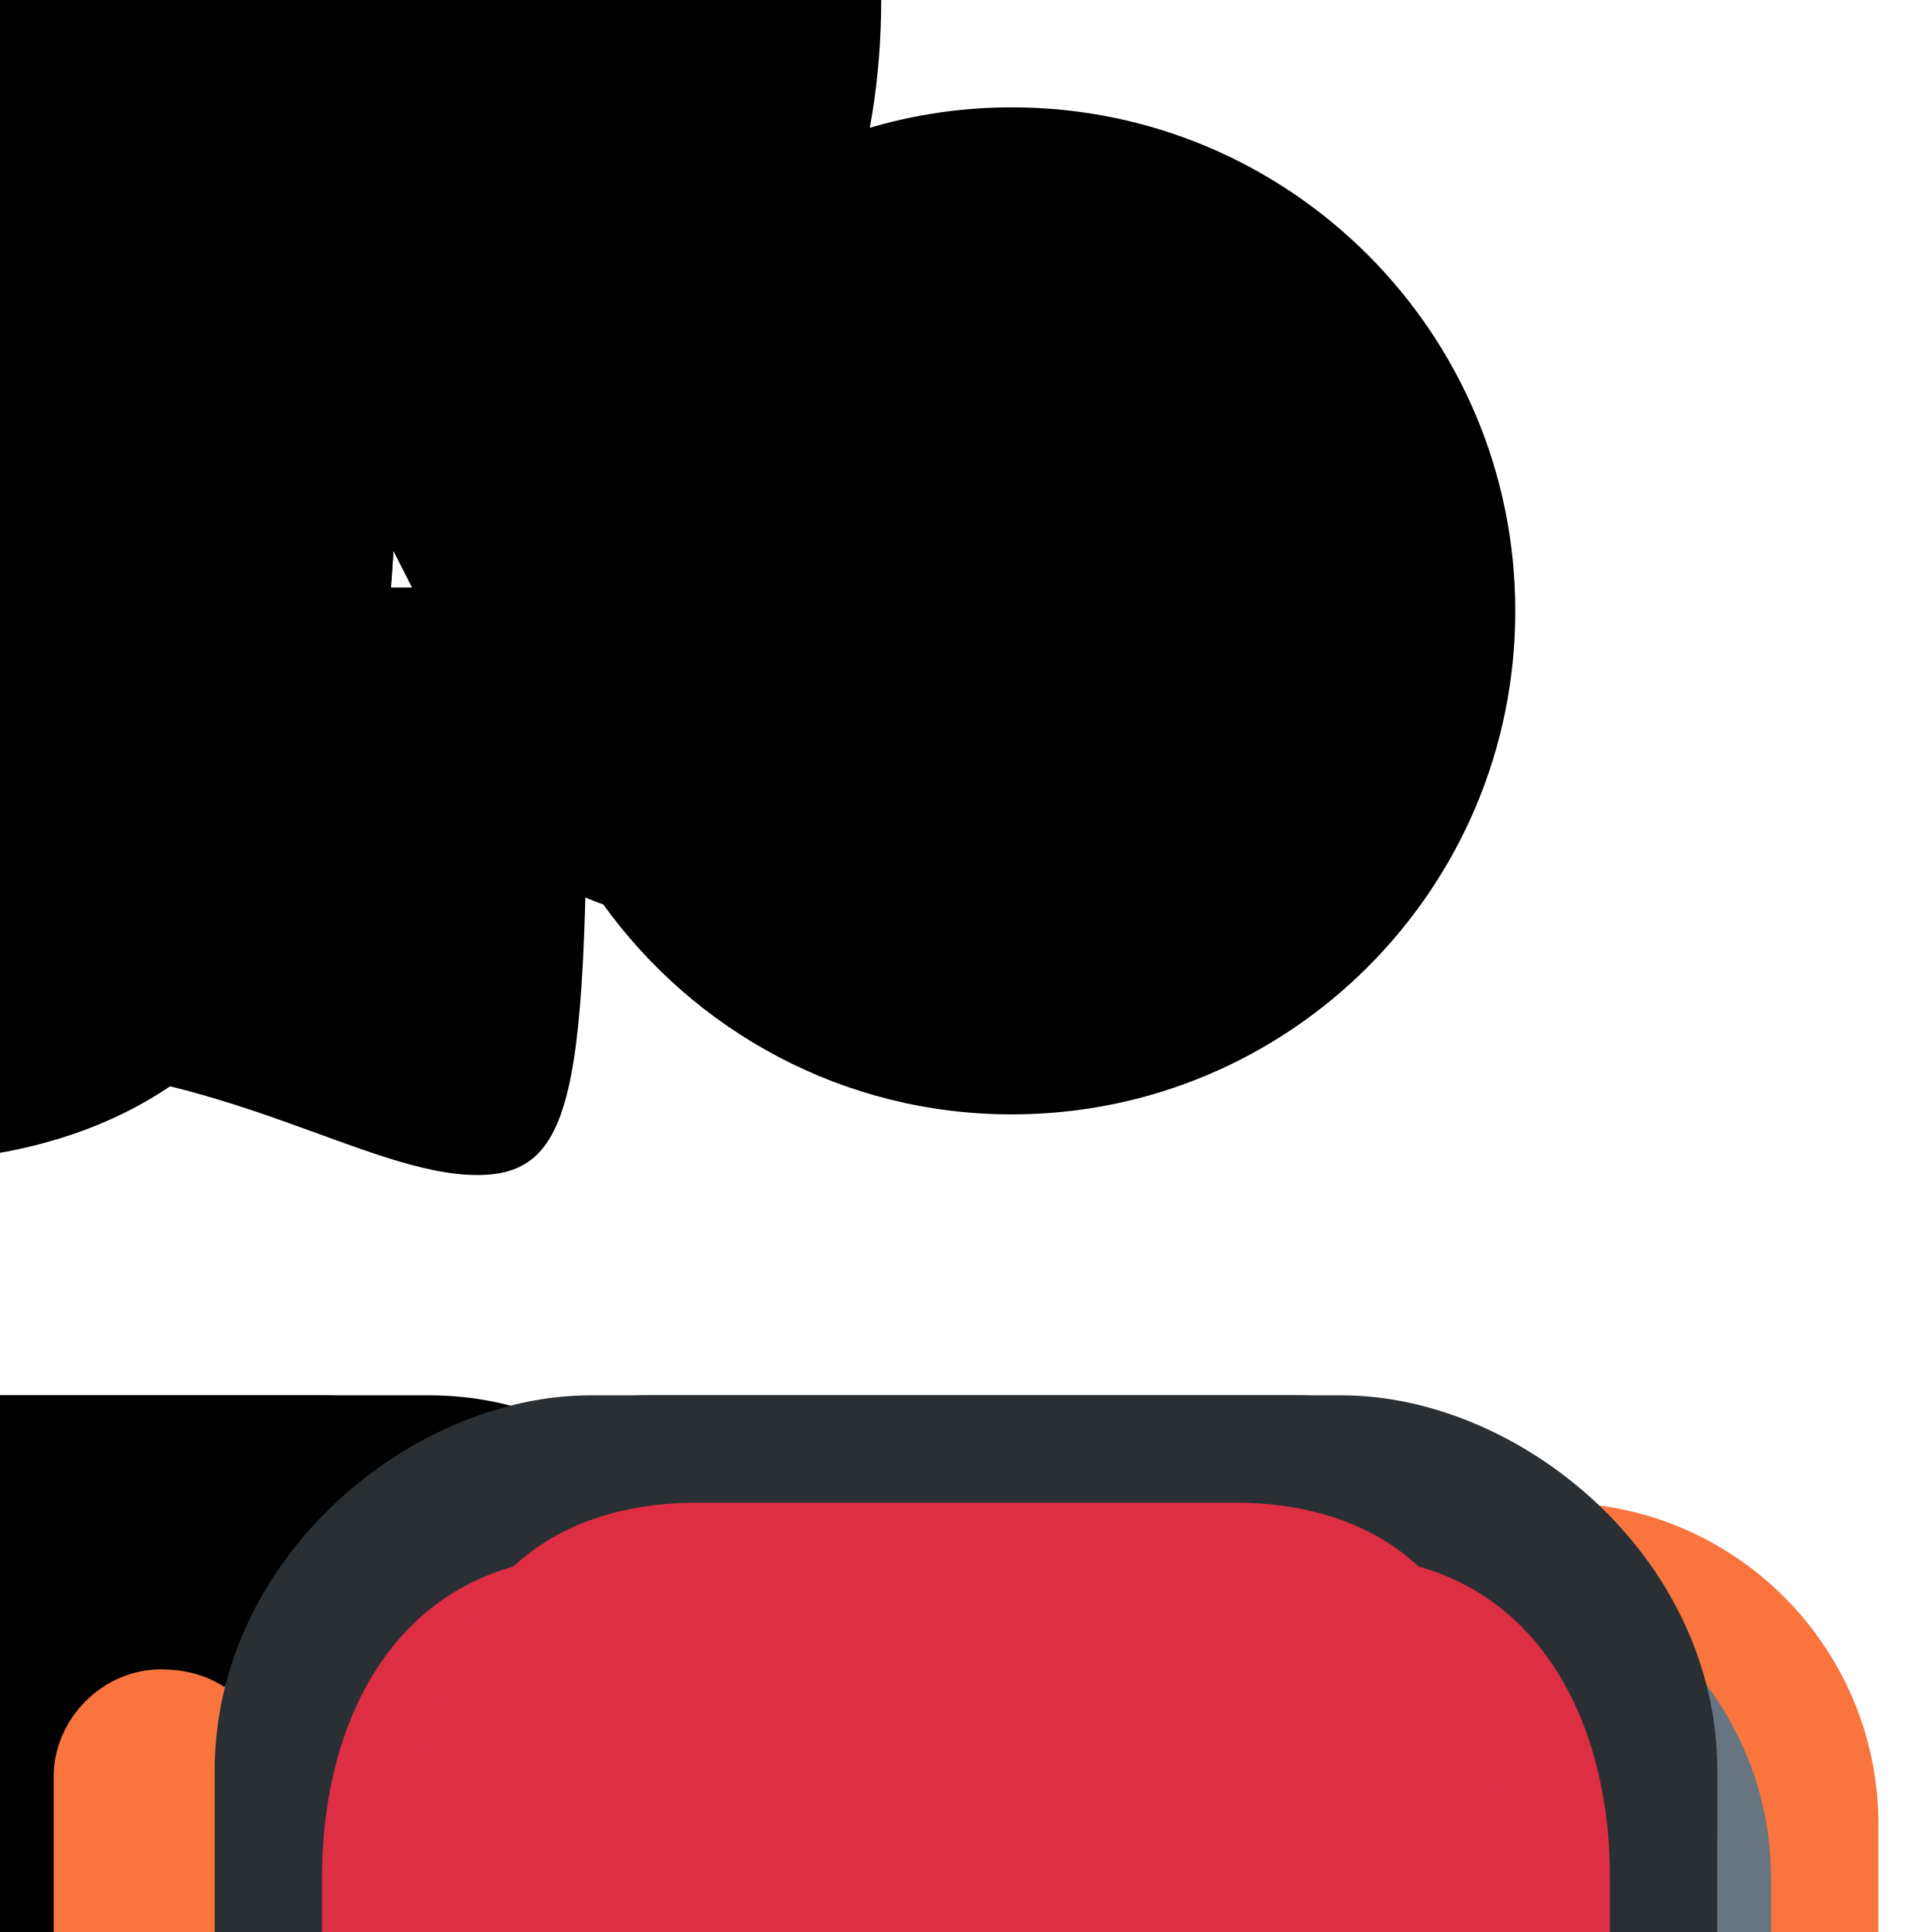
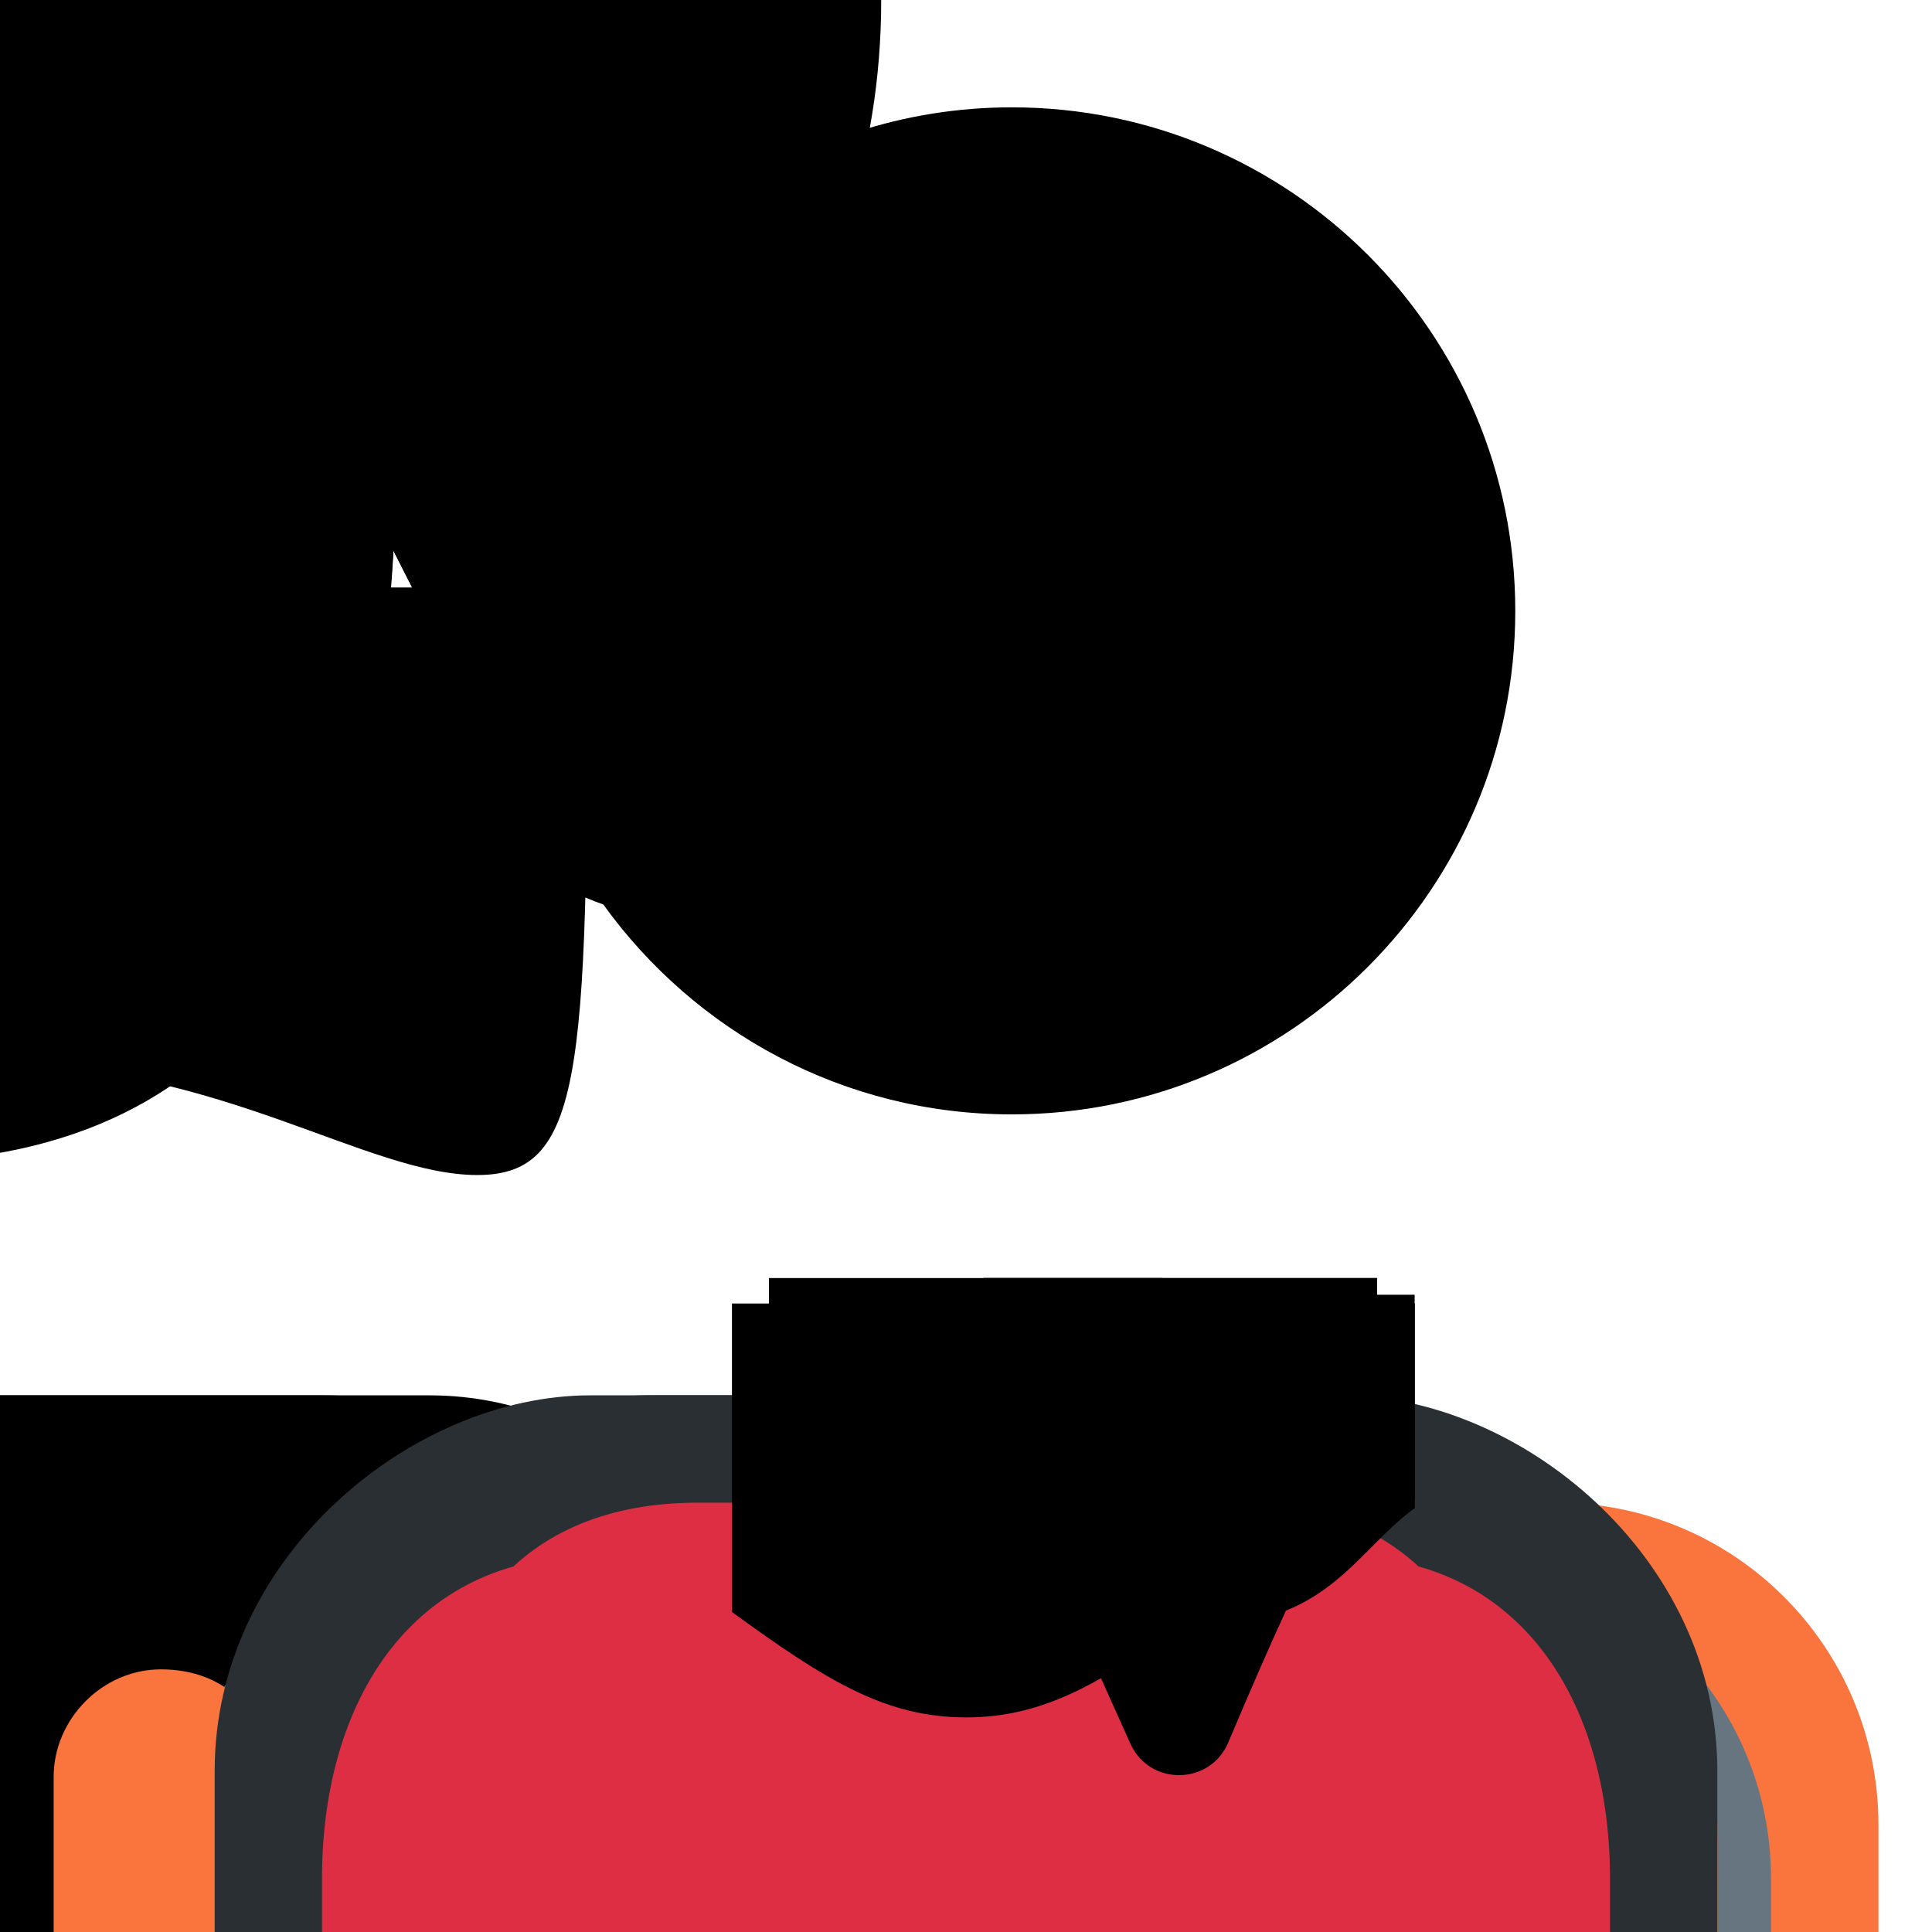
<svg xmlns="http://www.w3.org/2000/svg" xmlns:ns1="data:,a" viewBox="0 0 36 36">
  <path id="hair_back_female" d="M 10.947,10.947 c 0,8.896 0,10.948 -2.053,10.948 s -4.790,-2.053 -8.895,-2.053 s -6.785,2.053 -8.895,2.053 c -2.287,0 -2.053,-8.211 -2.053,-10.948 h 21.896 Z" />
  <path id="hair_front_female" d="M -10.947,11.54 v -0.866 c 0,-8.895 6.842,-12.152 10.947,-12.152 s 10.948,3.312 10.948,12.207 v 0.896 h -2.738 c 0,-2.737 -2.737,-4.112 -5.474,-4.112 s -6.158,-2.067 -6.158,-2.067 s -1.368,1.341 -2.053,2.026 c -1.368,1.368 -2.736,1.612 -2.736,4.051 l -2.736,0.017 Z" />
  <path id="hair_male" d="M 0,0 c 5.648,0 9.178,4.168 9.178,7.641 c 0,3.473 -0.706,4.863 -1.412,3.473 l -1.412,-2.778 c 0,0 -4.235,0 -5.647,-1.39 c 0,0 2.118,4.168 -2.118,0 c 0,0 0.706,2.779 -3.53,-0.694 c 0,0 -2.118,1.389 -2.824,4.862 c -0.196,0.964 -1.412,0 -1.412,-3.473 c -0.001,-3.473 2.823,-7.641 9.177,-7.641 Z" />
  <path id="hair_neutral" d="M 0,0 c 4.84,1.566 7.531,5.04 7.361,9.625 c -0.281,7.583 -3.459,12.047 -10.131,12.047 c -3.417,0 -5.452,0.108 -7.366,-2.421 c -1.33,-0.396 -2.994,-1.343 -3.397,-4.303 c -0.355,-2.613 -1.354,-4.226 -0.906,-7.701 c 0.453,-3.51 3.907,-6.171 6.851,-6.228 c 1.133,-1.472 5.663,-1.642 7.588,-1.019 Z" />
  <path id="hair_male1" d="m 0,0 c 8,0 13,6 13,11 0,5 -1,7 -2,5 l -2,-4 c 0,0 -6,0 -8,-2 0,0 3,6 -3,0 0,0 1,4 -5,-1 0,0 -3,2 -4,7 -0.277,1.387 -2,0 -2,-5 0,-5 4,-11 13,-11" transform="scale(0.706 0.695)" />
  <path id="hair_male2" d="M 0,0 c 8,0 13,6 13,11 s -1,7 -2,5 s -2,-3.5 -2,-3.5 s -6,0 -8,-2 c 0,0 3,6 -3,0 c 0,0 1,4 -5,-1 c 0,0 -3,1.5 -4,6.5 c -0.277,1.387 -2,0 -2,-5 s 4,-11 13,-11 Z" transform="scale(0.78)" />
  <path id="hair_neutral1" d="M 1,-2 c -3.585,0 -5.719,0.114 -7.727,-2.54 c -1.396,-0.416 -3.142,-1.409 -3.564,-4.515 c -0.373,-2.741 -1.421,-4.434 -0.951,-8.079 c 0.475,-3.684 4.099,-6.476 7.188,-6.535 c 1.188,-1.544 5.94,-1.723 7.96,-1.069 c 5.078,1.643 7.901,5.287 7.723,10.099 c -0.295,7.955 -3.629,12.639 -10.629,12.639 Z" ns1:skin="hair" />
  <path id="face_neutral1" d="M 0,0 c -4.971,0 -9,-4.111 -9,-9 c 0,-1.675 -0.111,-2.655 0.246,-3.754 c 0.496,-1.53 1.39,-2.565 2.139,-3.03 c 2.584,-1.604 2.792,-3.178 2.792,-3.178 s 0.519,1.18 2.223,2.246 c 2.44,1.526 4.902,0.542 7.162,3.041 c 0.564,0.624 0.475,0.119 0.386,-0.505 s -0.772,-1.752 -1.485,-2.079 c 1.901,0.267 2.769,1.022 3.446,1.96 c 0.772,1.07 1.091,2.258 1.091,5.299 c 0,4.853 -4.029,9 -9,9 Z" ns1:skin="skin" />
  <path id="face_female_old" d="M -4,-21 s 1.889,6.605 13,6.981 v 5.019 c 0,4.971 -4.029,9 -9,9 s -9,-4.029 -9,-9 v -6.064 c 4.997,-0.628 5,-5.936 5,-5.936 Z" />
  <g id="hair_back_female_old">
    <circle cx="0" cy="-6.344" r="12" />
    <path d="M 12,-6 h-24 v-12 l 24,3 v9 z" />
    <circle cx="1" cy="-15" r="11" />
    <circle cx="-5" cy="-18" r="7" />
  </g>
  <path id="hair_neutral_narrow" d="M 0,0 c 4.84,1.566 7.531,5.04 7.362,9.625 c -0.281,7.582 -2.88,12.04 -9.552,12.04 c -3.417,0 -5.452,0.108 -7.366,-2.421 c -1.33,-0.396 -2.994,-1.343 -3.397,-4.303 c -0.356,-2.612 -1.039,-4.011 -0.591,-7.486 c 0.453,-3.511 3.592,-6.386 6.536,-6.443 c 1.132,-1.472 5.083,-1.635 7.008,-1.012 Z" />
  <path id="face_neutral" d="M 0,0 c 0.736,1.019 1.039,2.152 1.041,5.050 a 8.578,8.578 0 01 -17.156,0 c 0,-1.596 -0.106,-2.530 0.234,-3.578 c 0.472,-1.458 1.324,-2.445 2.038,-2.888 c 2.463,-1.529 2.661,-3.029 2.661,-3.029 s 0.495,1.125 2.119,2.141 c 2.325,1.455 4.672,0.517 6.827,2.899 c 0.538,0.595 0.453,0.114 0.368,-0.481 s -0.736,-1.671 -1.416,-1.982 c 1.812,0.254 2.638,0.974 3.284,1.868 Z" />
  <path id="moustache1" d="M 0,0 c 0.348,0.1 0.549,0.392 0.450,0.739 c -0.083,0.289 -0.345,0.441 -0.63,0.441 c -0.06,0 -0.122,-0.026 -0.181,-0.042 l -1.266,-0.371 c 0.142,0.192 0.18,0.446 0.066,0.676 c -0.115,0.228 -0.346,0.36 -0.587,0.36 c -0.098,0 -0.198,-0.024 -0.293,-0.071 l -1.033,-0.518 c -0.024,0.215 -0.14,0.414 -0.347,0.518 c -0.094,0.046 -0.194,0.069 -0.292,0.069 c -0.241,0 -0.351,-0.134 -0.465,-0.363 l 0.053,-0.138 l -0.068,0.138 c -0.114,0.229 -0.346,0.363 -0.587,0.363 c -0.098,0 -0.199,-0.023 -0.293,-0.069 c -0.207,-0.104 -0.324,-0.303 -0.346,-0.518 l -1.034,0.518 c -0.094,0.047 -0.194,0.071 -0.293,0.071 c -0.24,0 -0.472,-0.132 -0.587,-0.36 c -0.115,-0.23 -0.077,-0.485 0.066,-0.676 l -1.267,0.371 c -0.06,0.016 -0.121,0.042 -0.18,0.042 c -0.285,0 -0.548,-0.153 -0.63,-0.441 c -0.1,-0.347 0.102,-0.639 0.45,-0.74 l 1.266,-0.274 c 0.405,-0.093 1.174,-0.071 1.536,-0.071 h 3.689 c 0.362,0 1.131,-0.022 1.535,0.072 l 1.268,0.274 Z" />
  <g id="face_male">
    <ellipse cx="-8.194" cy="-1.024" rx="1.639" ry=" 2.623" />
    <ellipse cx=" 8.194" cy="-1.024" rx="1.639" ry=" 2.623" />
    <ellipse cx=" 0    " cy=" 0    " rx="8.523" ry="10.121" />
  </g>
  <path id="face_female" d="M 0,0 c 0,-5.834 3.676,-10.563 8.21,-10.563 s 8.21,4.729 8.21,10.563 s -3.676,10.285 -8.21,10.285 s -8.21,-4.452 -8.21,-10.285 Z" />
  <g id="ears_female">
    <ellipse cx="-8.194" cy="0" rx="1.639" ry=" 2.623" />
    <ellipse cx=" 8.194" cy="0" rx="1.639" ry=" 2.623" />
  </g>
  <path id="mouth_female" d="M0,0 c -1.606,0 -2.447,-0.794 -2.537,-0.885 c -0.268,-0.267 -0.268,-0.7 0,-0.967 c 0.266,-0.265 0.692,-0.267 0.961,-0.007 c 0.035,0.032 0.551,0.491 1.576,0.491 c 1.038,0 1.555,-0.473 1.576,-0.492 c 0.273,-0.256 0.703,-0.248 0.963,0.02 c 0.26,0.269 0.26,0.691 -0.004,0.955 c -0.089,0.091 -0.929,0.885 -2.535,0.885 Z" />
  <path id="mouth_neutral" d="M0,0 c -2.754,0 -3.6,-0.705 -3.741,-0.848 c -0.256,-0.256 -0.256,-0.671 0,-0.927 c 0.248,-0.248 0.646,-0.255 0.902,-0.023 c 0.052,0.037 0.721,0.487 2.839,0.487 c 2.2,0 2.836,-0.485 2.842,-0.49 c 0.256,-0.255 0.657,-0.243 0.913,0.015 c 0.256,0.256 0.242,0.683 -0.014,0.938 c -0.141,0.143 -0.987,0.848 -3.741,0.848 Z" />
  <rect id="nose_neutral" x="-1.43" y="-0.477" width="2.86" height="0.954" rx="0.477" />
  <rect id="nose_neutral1" x="-1.5" y="-0.5" width="3" height="1" rx="0.5" />
  <rect id="nose_male" x="-1.5" y="-0.75" width="3" height="1.5" rx="0.75" />
  <rect id="nose_female" x="-1.268" y="-0.5" width="2.537" height="1" rx="0.423" />
  <path id="neck_old" d="M-3,-6.5 h6 v3.5 a 3,3 0 01 -6,0 z" ns1:skin="skin" />
  <g id="eyes_neutral">
    <rect x="-4.766" y="-1.429" width="1.906" height="2.859" rx="0.953" />
    <rect x=" 2.860" y="-1.429" width="1.906" height="2.859" rx="0.953" />
  </g>
  <g id="eyes_male">
    <rect x="-5" y="-1.5" width="2" height="3" rx="1" />
    <rect x=" 3" y="-1.5" width="2" height="3" rx="1" />
  </g>
  <g id="eyes_female">
		scale factor near: 1.1815 | 0.8465
		<rect x="-4.229" y="-1.269" width="1.692" height="2.538" rx="0.847" />
    <rect x=" 2.536" y="-1.269" width="1.692" height="2.538" rx="0.847" />
  </g>
  <g id="eyes_big">
    <rect x="-6" y="-2" width="2" height="4" rx="1" />
    <rect x=" 4" y="-2" width="2" height="4" rx="1" />
  </g>
  <rect id="nose_big" x="-2" y="-1" width="4" height="2" rx="1" />
  <path id="mouth_female_big" d="M0,1 c -2.347,0 -3.575,-1.16 -3.707,-1.293 c -0.391,-0.391 -0.391,-1.023 0,-1.414 c 0.387,-0.387 1.013,-0.39 1.404,-0.01 c 0.051,0.047 0.806,0.717 2.303,0.717 c 1.519,0 2.273,-0.69 2.305,-0.719 c 0.398,-0.373 1.027,-0.362 1.408,0.029 c 0.379,0.393 0.38,1.011 -0.006,1.397 c -0.132,0.133 -1.36,1.293 -3.707,1.293 Z" />
  <path id="mouth_male_big" d="M0,1 c -4.201,0 -5.491,-1.077 -5.707,-1.293 c -0.391,-0.391 -0.391,-1.023 0,-1.414 c 0.378,-0.379 0.984,-0.39 1.376,-0.036 c 0.08,0.058 1.1,0.743 4.331,0.743 c 3.355,0 4.326,-0.739 4.336,-0.747 c 0.39,-0.389 1.001,-0.37 1.393,0.021 c 0.391,0.391 0.369,1.043 -0.021,1.434 c -0.217,0.215 -1.507,1.292 -5.708,1.292 Z" />
  <path id="shoulders_male" d="M -14,36 v-2   c 0,-3.314 2.686,-6   6,-6   h16 c 3.314,0 6,2.686 6,6   v2   Z" />
  <path id="shoulders_male_tall" d="M -14,36 v-4   c 0,-3.314 2.686,-6   6,-6   h16 c 3.314,0 6,2.686 6,6   v4   Z" />
  <path id="shoulders_female" d="M -13,36 v-3.5 c 0,-3.314 3.686,-5.5 7,-5.5 h12 c 3.314,0 7,2.186 7,5.5 v3.5 Z" />
  <path id="shoulders_female_tall" d="M -13,36 v-4.5 c 0,-3.314 3.686,-5.5 7,-5.5 h12 c 3.314,0 7,2.186 7,5.5 v4.5 Z" />
  <path id="shoulders_neutral_tall" d="M -13.957,36 l -0.043,-1 c 0,-4 3.043,-7 8.043,-7 h 12 c 5,0 7.957,3 7.957,7 l 0.043,1 Z" />
  <path id="shoulders_simple" d="M -13,36 v -5 c 0,-2.209 1.791,-4 4,-4 h 18 c 2.209,0 4,1.791 4,4 v 5 Z" />
  <path d="M35.002 36v-2c0-3.314-2.686-6-6-6h-14c-3.313 0-6 2.686-6 6v2h26z" fill="#FA743E" ns1:gender="neutral" />
  <path d="M33 36v-1c0-3.313-2.687-6-6-6H9c-3.313 0-6 2.687-6 6v1h30z " fill="#66757F" />
  <path d="M32 36v-1.64c0-3.313-2.687-6.36-6-6.36H10c-3.313 0-6 3.046-6 6.36V36h28z" fill="#FA743E" ns1:gender="neutral" />
  <path d="M32 36v-1c0-3.313-3.687-7-7-7H11c-3.313 0-7 3.687-7 7v1h28z" fill="#5C913B" ns1:gender="female" />
  <path d="M31 36v-4.5c0-3.314-3.56-5.5-6.875-5.5h-12C8.812 26 5 28.186 5 31.5V36h26z" fill="#3B88C3" ns1:gender="female" />
  <path d="M26.276 28.276h-16c-2.486 0-4.774 1.443-5.762 3.449-.368-.415-.907-.619-1.514-.619-1.1 0-2 .935-2 1.998V36h31v-1.931c0-3.199-2.411-5.793-5.724-5.793z" fill="#FA743E" ns1:gender="neutral,female" ns1:gender-color=",#9266CC" />
  <path d="M32 36v-3c0-4-3.685-7-7-7H11c-3.313 0-7 3-7 7v3h28z" fill="#292F33" ns1:gender="neutral" />
  <path d="M31 36v-4.5c0-3.314-3.56-5.5-6.875-5.5h-12C8.812 26 5 28.186 5 31.5V36h26z" fill="#292F33" ns1:gender="female" />
  <path d="M29.192 36v-1c0-3.314-2.686-6-6-6H11.808c-2.761 0-5 2.239-5 5v2h22.384z" fill="#DD2E44" ns1:gender="neutral" />
  <path d="M30 36v-1c0-3.313-1.687-6-5-6H11c-3.313 0-5 2.687-5 6v1h24z" fill="#DD2E44" ns1:gender="male" />
  <path d="M28 36v-2.5c0-3.313-1.687-5.5-5-5.5H13c-3.313 0-5 2.187-5 5.5V36h20z" fill="#DD2E44" ns1:gender="female" />
  <path d="M18.853 2c-2.024 0-3.893.647-5.426 1.737-3.15.164-5.662 2.749-5.662 5.94 0 2.63.012 5.943 3.477 7.177 1.703 2.365 4.474 3.911 7.611 3.911 5.181 0 9.382-4.2 9.382-9.381C28.235 6.201 24.034 2 18.853 2z" ns1:skin="hair" ns1:gender="male" />
  <g id="face_male_old">
    <ellipse cx="-8.941" cy="-12.285" rx="1.788" ry="2.861" />
    <ellipse cx=" 8.941" cy="-12.285" rx="1.788" ry="2.861" />
    <path d="M -9,-20.062 l 18,0.312 v 10.75 c 0,4.971 -4.029,9 -9,9 s -9,-4.029 -9,-9 v -11.062 Z" ns1:skin="skin" ns1:gender="male" />
  </g>
  <path id="mouth_smile_old" d="M-4,-2h8s-1 2-4 2-4-2-4-2z" />
	
	
	7.338 <path id="neck_shadow_female" d="M0,0 c -1.378,0 -2.646,-0.313 -3.669,-1.468 v -2.936 h 7.338 v 2.936 c -1.023,1.155 -2.291,1.468 -3.669,1.468 Z" />
	8.728 <path id="neck_shadow_male" d="M0,0 c -1.64,0 -3.148,-0.372 -4.364,-1.746 v -3.491 h 8.728 v 3.491 c -1.217,1.374 -2.724,1.746 -4.364,1.746 Z" />
+ 	
+ 	necks:
+ 	<path d="M17.64 28.101c.774.562 1.206 1.644 2.3 1.911.326.702.746 1.635 1.122 2.476.355.795 1.486.783 1.825-.02.355-.84.755-1.767 1.074-2.456 1.105-.446 1.611-1.339 2.399-1.911V24.29h-8.72v3.811z" ns1:skin="skin" ns1:gender="neutral" />
+   <path d="M17.64 28.101c1.744 1.268 2.848 1.55 4.36 1.55 1.512 0 2.615-.283 4.359-1.55V24.29h-8.72v3.811z" ns1:skin="skin" ns1:gender="male" />
+   <path d="M18.328 27.02c0 1.48 2.172 2.48 3.672 2.48s3.66-1 3.66-2.48v-3.205h-7.332v3.205z" ns1:skin="skin" ns1:gender="female" />
+   <path d="M17.64 27.937c1.744 1.267 2.848 1.511 4.36 1.511 1.511 0 2.616-.245 4.36-1.511v-3.811h-8.72v3.811z" ns1:skin="skin" ns1:gender="neutral,male" />
+   <path d="M18.328 27.02c1.466 1.065 2.964 1.207 3.672 1.207s2.194-.142 3.66-1.207v-3.205h-7.332v3.205z" ns1:skin="skin" ns1:gender="female" />
+   <path d="M13.64 30.038c1.745 1.268 2.849 1.963 4.36 1.963s2.615-.696 4.359-1.963v-5.749h-8.72v5.749z" ns1:skin="skin" ns1:gender="neutral,male" />
+   <path d="M14.328 27.018c1.466 1.065 2.964.98 3.672.98s2.194.085 3.66-.98v-3.203h-7.332v3.203z" ns1:skin="skin" ns1:gender="female" />
</svg>
